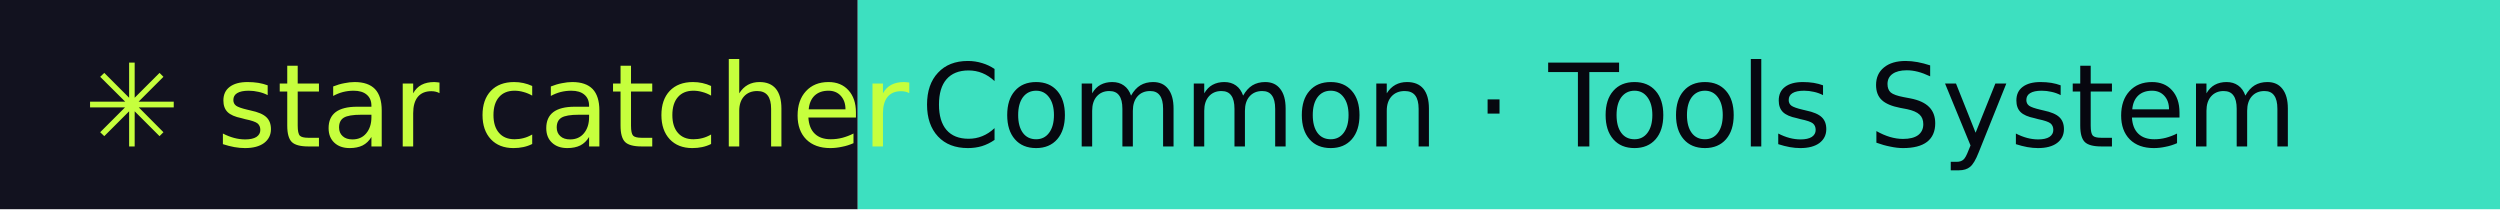
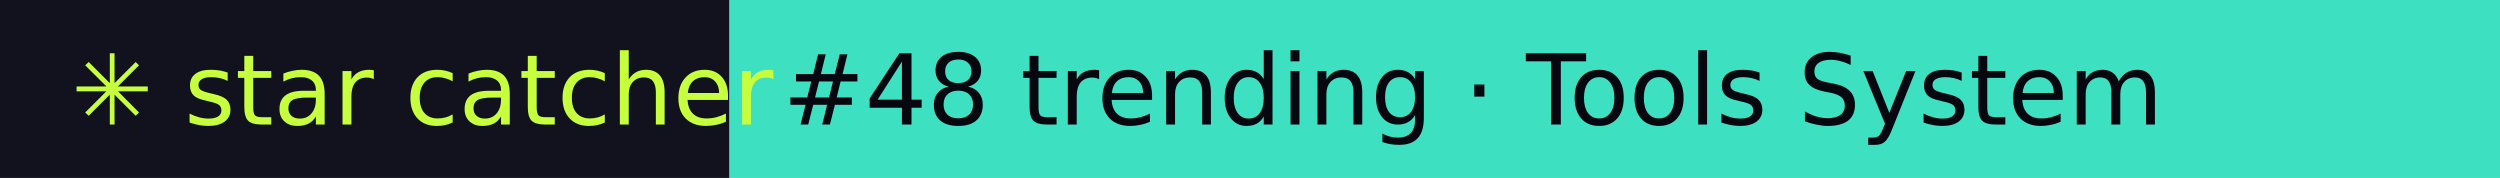
- <svg xmlns="http://www.w3.org/2000/svg" width="239" height="20" role="img" aria-label="star catcher: Common · Tools System">
+ <svg xmlns="http://www.w3.org/2000/svg" width="281" height="20" role="img" aria-label="star catcher: #48 trending · Tools System">
  <rect width="82" height="20" fill="#12121F" />
-   <rect x="82" width="157" height="20" fill="#3DE0C0" />
+   <rect x="82" width="199" height="20" fill="#3DE0C0" />
  <g font-family="Verdana,DejaVu Sans,sans-serif" font-size="11">
    <text x="8" y="14" fill="#C6FF3D">✳ star catcher</text>
-     <text x="88" y="14" fill="#07070F">Common · Tools System</text>
+     <text x="88" y="14" fill="#07070F">#48 trending · Tools System</text>
  </g>
</svg>
